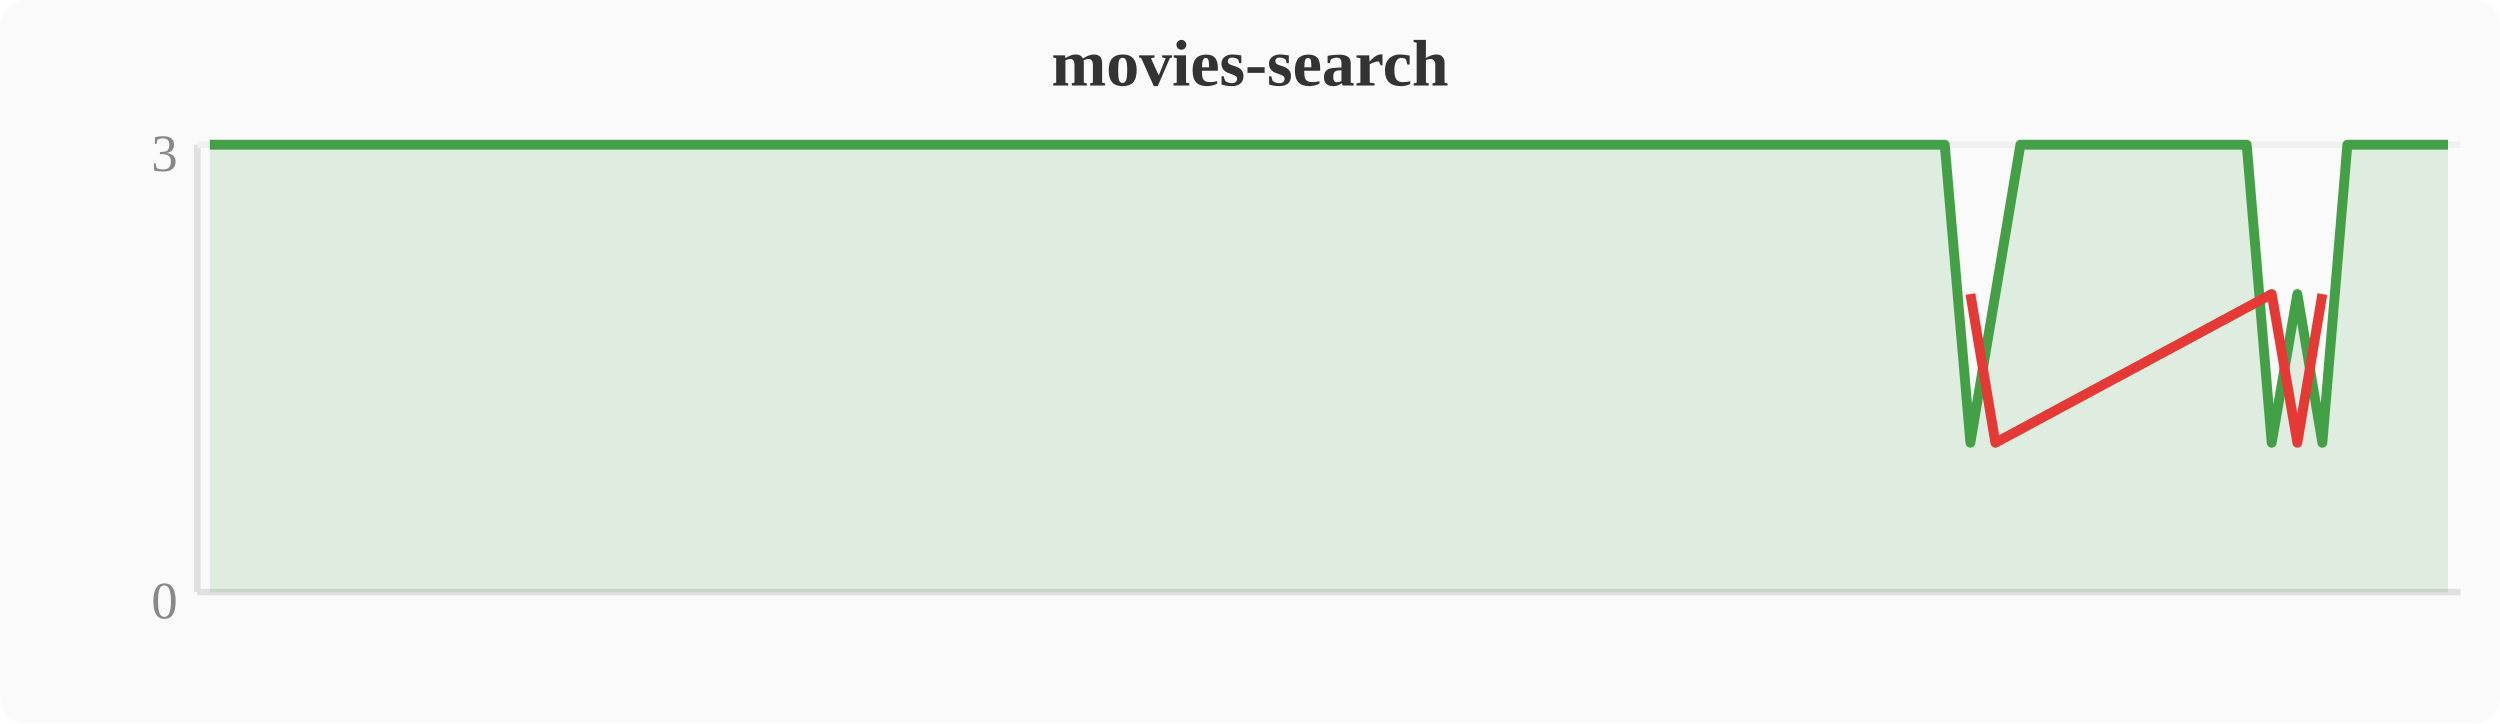
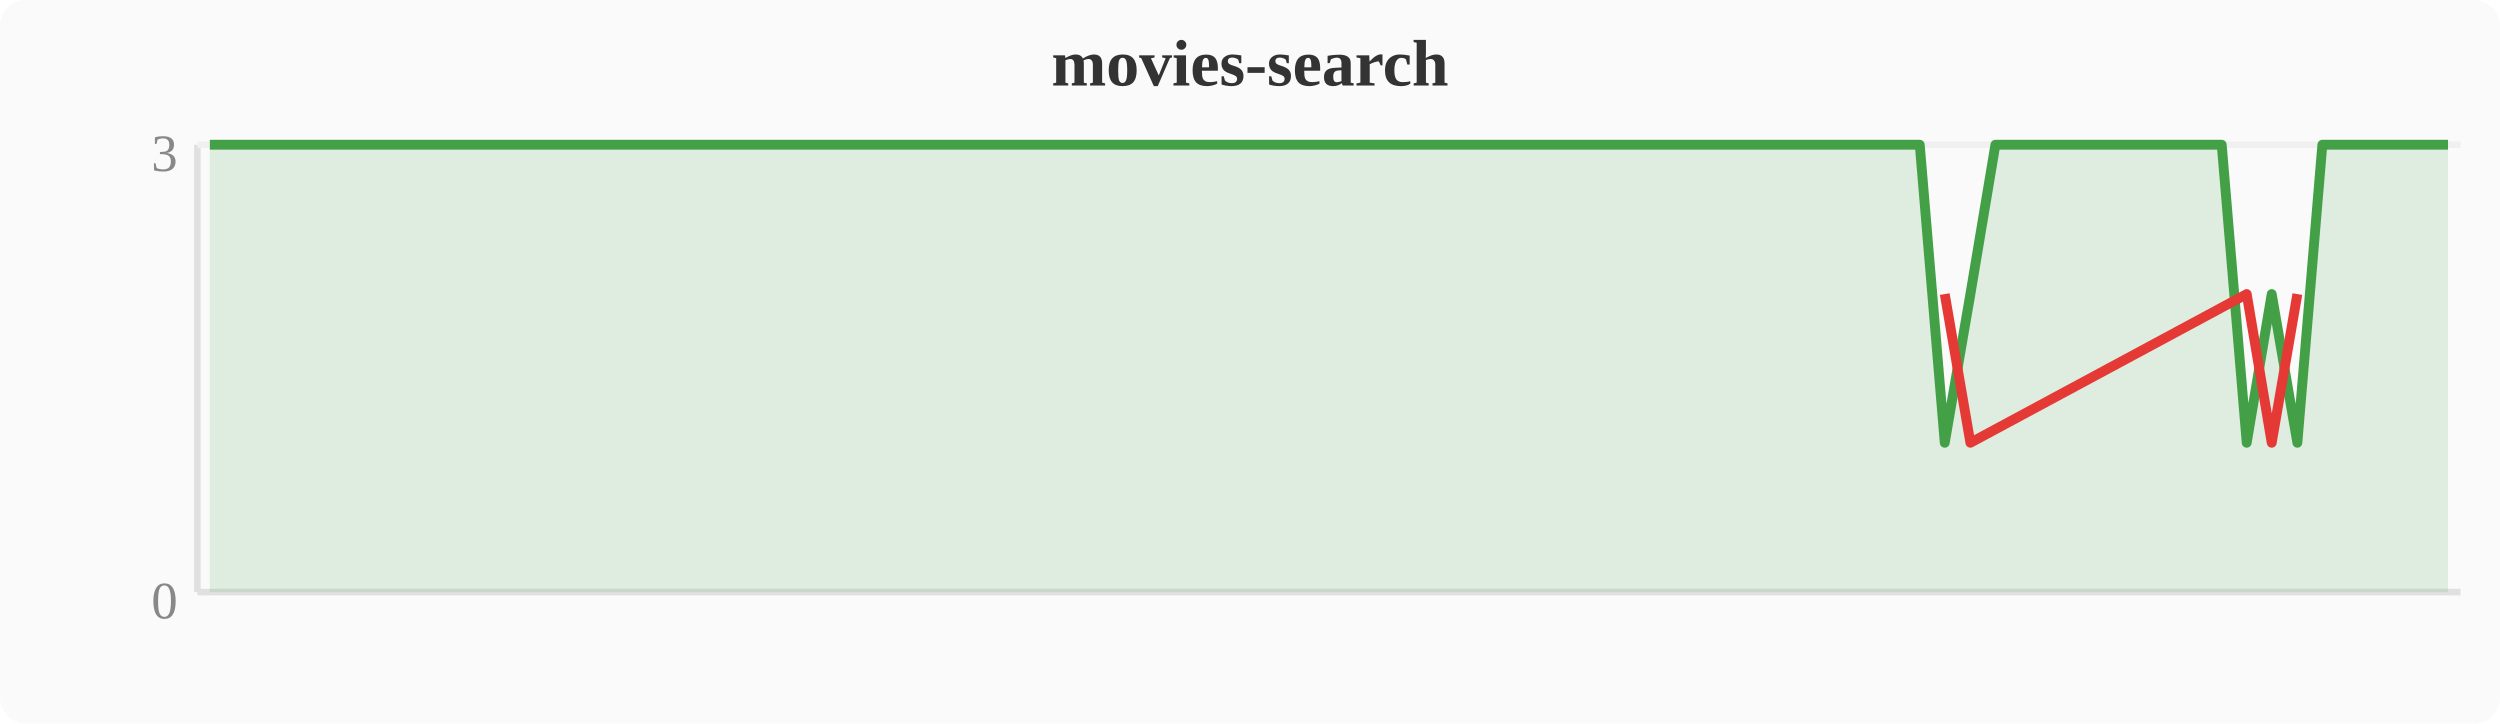
<svg xmlns="http://www.w3.org/2000/svg" width="380" height="110" viewBox="0 0 380 110">
  <rect width="380" height="110" fill="#fafafa" rx="4" />
  <text x="190" y="13" text-anchor="middle" font-size="10" font-weight="bold" fill="#333">movies-search</text>
  <line x1="30" y1="22" x2="30" y2="90" stroke="#e0e0e0" stroke-width="1" />
  <line x1="30" y1="90" x2="374" y2="90" stroke="#e0e0e0" stroke-width="1" />
  <line x1="30" y1="22" x2="374" y2="22" stroke="#f0f0f0" stroke-width="1" />
  <text x="27" y="94" text-anchor="end" font-size="8" fill="#888">0</text>
  <text x="27" y="26" text-anchor="end" font-size="8" fill="#888">3</text>
-   <polygon points="31.9,22.0 35.7,22.0 39.6,22.0 43.4,22.0 47.2,22.0 51.0,22.0 54.8,22.0 58.7,22.0 62.5,22.0 66.3,22.0 70.1,22.0 74.0,22.0 77.8,22.0 81.6,22.0 85.4,22.0 89.2,22.0 93.1,22.0 96.9,22.0 100.7,22.0 104.5,22.0 108.4,22.0 112.2,22.0 116.0,22.0 119.8,22.0 123.6,22.0 127.5,22.0 131.3,22.0 135.1,22.0 138.9,22.0 142.8,22.0 146.6,22.0 150.4,22.0 154.2,22.0 158.0,22.0 161.9,22.0 165.7,22.0 169.5,22.0 173.3,22.0 177.2,22.0 181.0,22.0 184.8,22.0 188.6,22.0 192.4,22.0 196.3,22.0 200.1,22.0 203.9,22.0 207.7,22.0 211.6,22.0 215.4,22.0 219.2,22.0 223.0,22.0 226.8,22.0 230.7,22.0 234.5,22.0 238.3,22.0 242.1,22.0 246.0,22.0 249.8,22.0 253.6,22.0 257.4,22.0 261.2,22.0 265.1,22.0 268.9,22.0 272.7,22.0 276.5,22.0 280.4,22.0 284.2,22.0 288.0,22.0 291.8,22.0 295.6,22.0 299.5,67.3 303.3,44.7 307.1,22.0 310.9,22.0 314.8,22.0 318.6,22.0 322.4,22.0 326.2,22.0 330.0,22.0 333.9,22.0 337.7,22.0 341.5,22.0 345.3,67.3 349.2,44.7 353.0,67.3 356.8,22.0 360.6,22.0 364.4,22.0 368.3,22.0 372.1,22.0 372.1,90 31.9,90" fill="#43a047" opacity="0.15" />
-   <polyline points="31.9,22.0 35.7,22.0 39.6,22.0 43.4,22.0 47.2,22.0 51.0,22.0 54.8,22.0 58.7,22.0 62.5,22.0 66.3,22.0 70.1,22.0 74.0,22.0 77.8,22.0 81.6,22.0 85.4,22.0 89.2,22.0 93.1,22.0 96.9,22.0 100.7,22.0 104.5,22.0 108.4,22.0 112.2,22.0 116.0,22.0 119.8,22.0 123.6,22.0 127.5,22.0 131.3,22.0 135.1,22.0 138.9,22.0 142.8,22.0 146.6,22.0 150.4,22.0 154.2,22.0 158.0,22.0 161.9,22.0 165.7,22.0 169.5,22.0 173.3,22.0 177.2,22.0 181.0,22.0 184.8,22.0 188.6,22.0 192.4,22.0 196.3,22.0 200.1,22.0 203.9,22.0 207.7,22.0 211.6,22.0 215.4,22.0 219.2,22.0 223.0,22.0 226.8,22.0 230.7,22.0 234.5,22.0 238.3,22.0 242.1,22.0 246.0,22.0 249.8,22.0 253.6,22.0 257.4,22.0 261.2,22.0 265.1,22.0 268.9,22.0 272.7,22.0 276.5,22.0 280.4,22.0 284.2,22.0 288.0,22.0 291.8,22.0 295.6,22.0 299.5,67.3 303.3,44.7 307.1,22.0 310.9,22.0 314.8,22.0 318.6,22.0 322.4,22.0 326.2,22.0 330.0,22.0 333.9,22.0 337.7,22.0 341.5,22.0 345.3,67.3 349.2,44.7 353.0,67.3 356.8,22.0 360.6,22.0 364.4,22.0 368.3,22.0 372.1,22.0" fill="none" stroke="#43a047" stroke-width="1.5" stroke-linejoin="round" />
-   <polyline points="299.5,44.7 303.3,67.3 345.3,44.7 349.2,67.3 353.0,44.7" fill="none" stroke="#e53935" stroke-width="1.5" stroke-linejoin="round" />
+   <polygon points="31.9,22.0 35.7,22.0 39.6,22.0 43.4,22.0 47.2,22.0 51.0,22.0 54.8,22.0 58.7,22.0 62.5,22.0 66.3,22.0 70.1,22.0 74.0,22.0 77.8,22.0 81.6,22.0 85.4,22.0 89.2,22.0 93.1,22.0 96.9,22.0 100.7,22.0 104.5,22.0 108.4,22.0 112.2,22.0 116.0,22.0 119.8,22.0 123.6,22.0 127.5,22.0 131.3,22.0 135.1,22.0 138.9,22.0 142.8,22.0 146.6,22.0 150.4,22.0 154.2,22.0 158.0,22.0 161.9,22.0 165.7,22.0 169.5,22.0 173.3,22.0 177.2,22.0 181.0,22.0 184.8,22.0 188.6,22.0 192.4,22.0 196.3,22.0 200.1,22.0 203.9,22.0 207.7,22.0 211.6,22.0 215.4,22.0 219.2,22.0 223.0,22.0 226.8,22.0 230.7,22.0 234.5,22.0 238.3,22.0 242.1,22.0 246.0,22.0 249.8,22.0 253.6,22.0 257.4,22.0 261.2,22.0 265.1,22.0 268.9,22.0 272.7,22.0 276.5,22.0 280.4,22.0 284.2,22.0 288.0,22.0 291.8,22.0 295.6,67.3 299.5,44.7 303.3,22.0 307.1,22.0 310.9,22.0 314.8,22.0 318.6,22.0 322.4,22.0 326.2,22.0 330.0,22.0 333.9,22.0 337.7,22.0 341.5,67.3 345.3,44.7 349.2,67.3 353.0,22.0 356.8,22.0 360.6,22.0 364.4,22.0 368.3,22.0 372.1,22.0 372.1,90 31.9,90" fill="#43a047" opacity="0.15" />
+   <polyline points="31.9,22.0 35.7,22.0 39.6,22.0 43.4,22.0 47.2,22.0 51.0,22.0 54.8,22.0 58.7,22.0 62.5,22.0 66.3,22.0 70.1,22.0 74.0,22.0 77.8,22.0 81.6,22.0 85.4,22.0 89.2,22.0 93.1,22.0 96.9,22.0 100.7,22.0 104.5,22.0 108.4,22.0 112.2,22.0 116.0,22.0 119.8,22.0 123.6,22.0 127.5,22.0 131.3,22.0 135.1,22.0 138.9,22.0 142.8,22.0 146.6,22.0 150.4,22.0 154.2,22.0 158.0,22.0 161.9,22.0 165.7,22.0 169.5,22.0 173.3,22.0 177.2,22.0 181.0,22.0 184.8,22.0 188.6,22.0 192.4,22.0 196.3,22.0 200.1,22.0 203.9,22.0 207.7,22.0 211.6,22.0 215.4,22.0 219.2,22.0 223.0,22.0 226.8,22.0 230.7,22.0 234.5,22.0 238.3,22.0 242.1,22.0 246.0,22.0 249.8,22.0 253.6,22.0 257.4,22.0 261.2,22.0 265.1,22.0 268.9,22.0 272.7,22.0 276.5,22.0 280.4,22.0 284.2,22.0 288.0,22.0 291.8,22.0 295.6,67.3 299.5,44.7 303.3,22.0 307.1,22.0 310.9,22.0 314.8,22.0 318.6,22.0 322.4,22.0 326.2,22.0 330.0,22.0 333.9,22.0 337.7,22.0 341.5,67.3 345.3,44.7 349.2,67.3 353.0,22.0 356.8,22.0 360.6,22.0 364.4,22.0 368.3,22.0 372.1,22.0" fill="none" stroke="#43a047" stroke-width="1.5" stroke-linejoin="round" />
+   <polyline points="295.6,44.7 299.5,67.3 341.5,44.7 345.3,67.3 349.2,44.7" fill="none" stroke="#e53935" stroke-width="1.5" stroke-linejoin="round" />
</svg>
